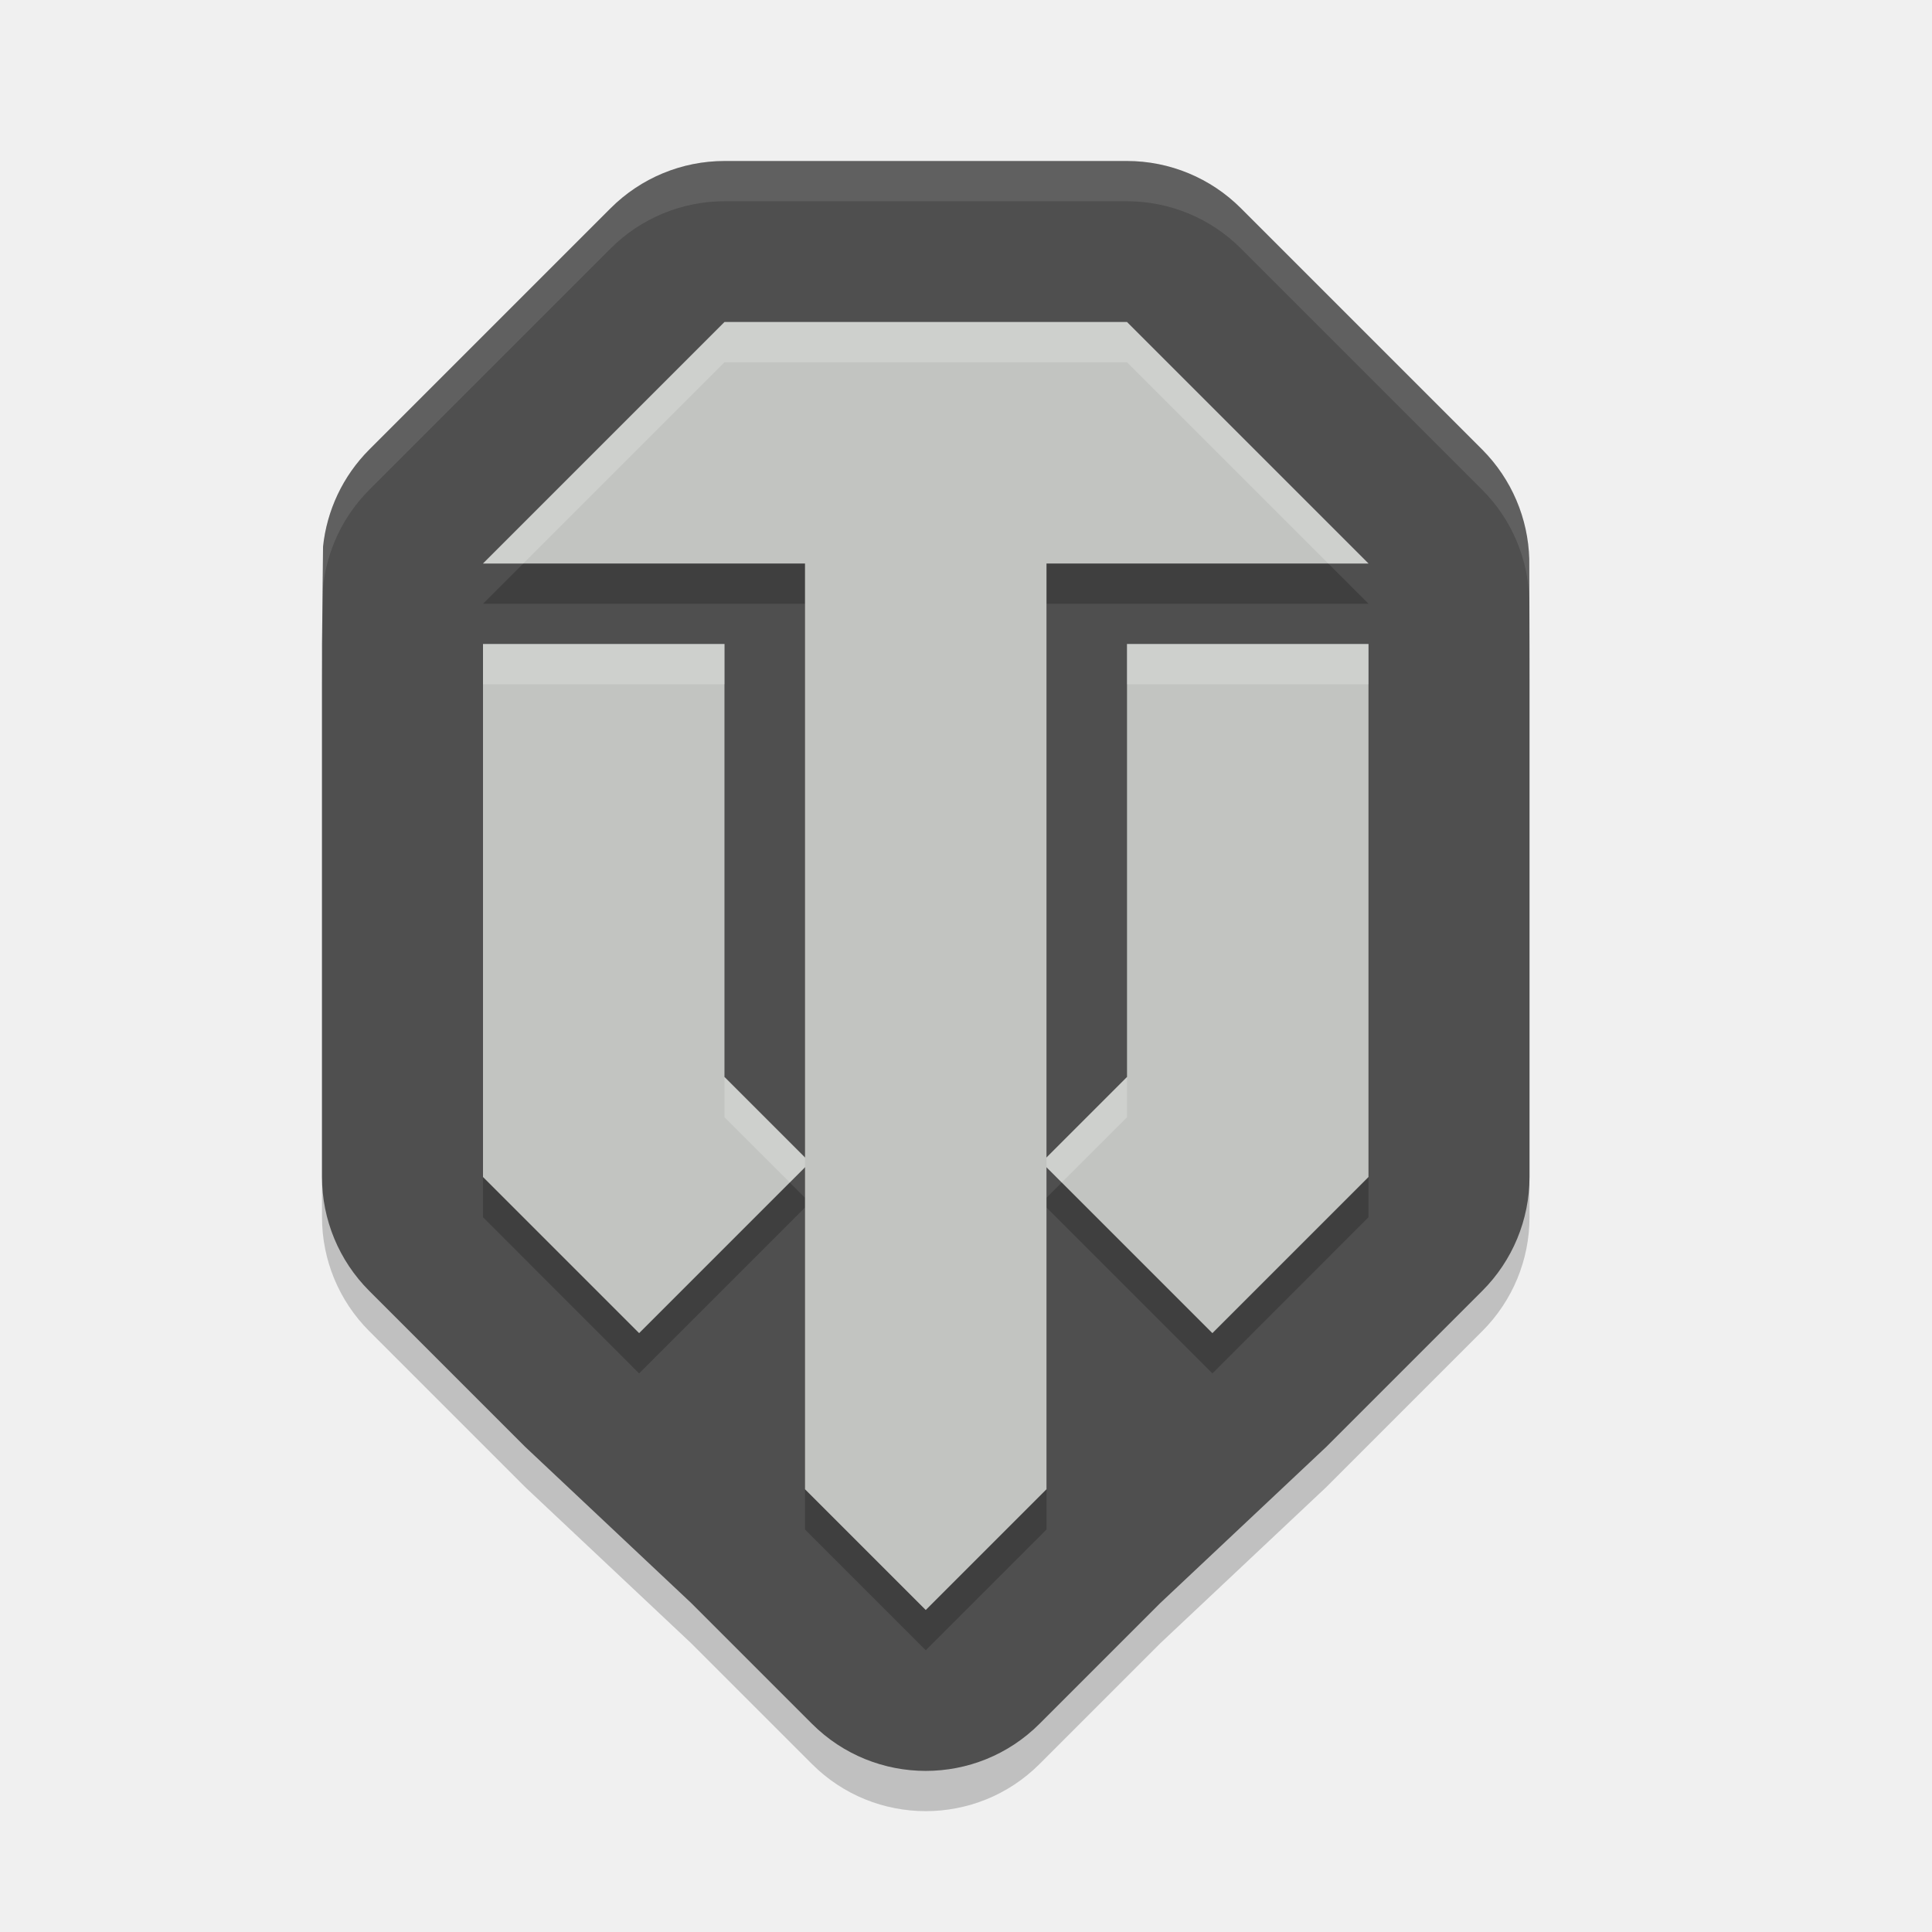
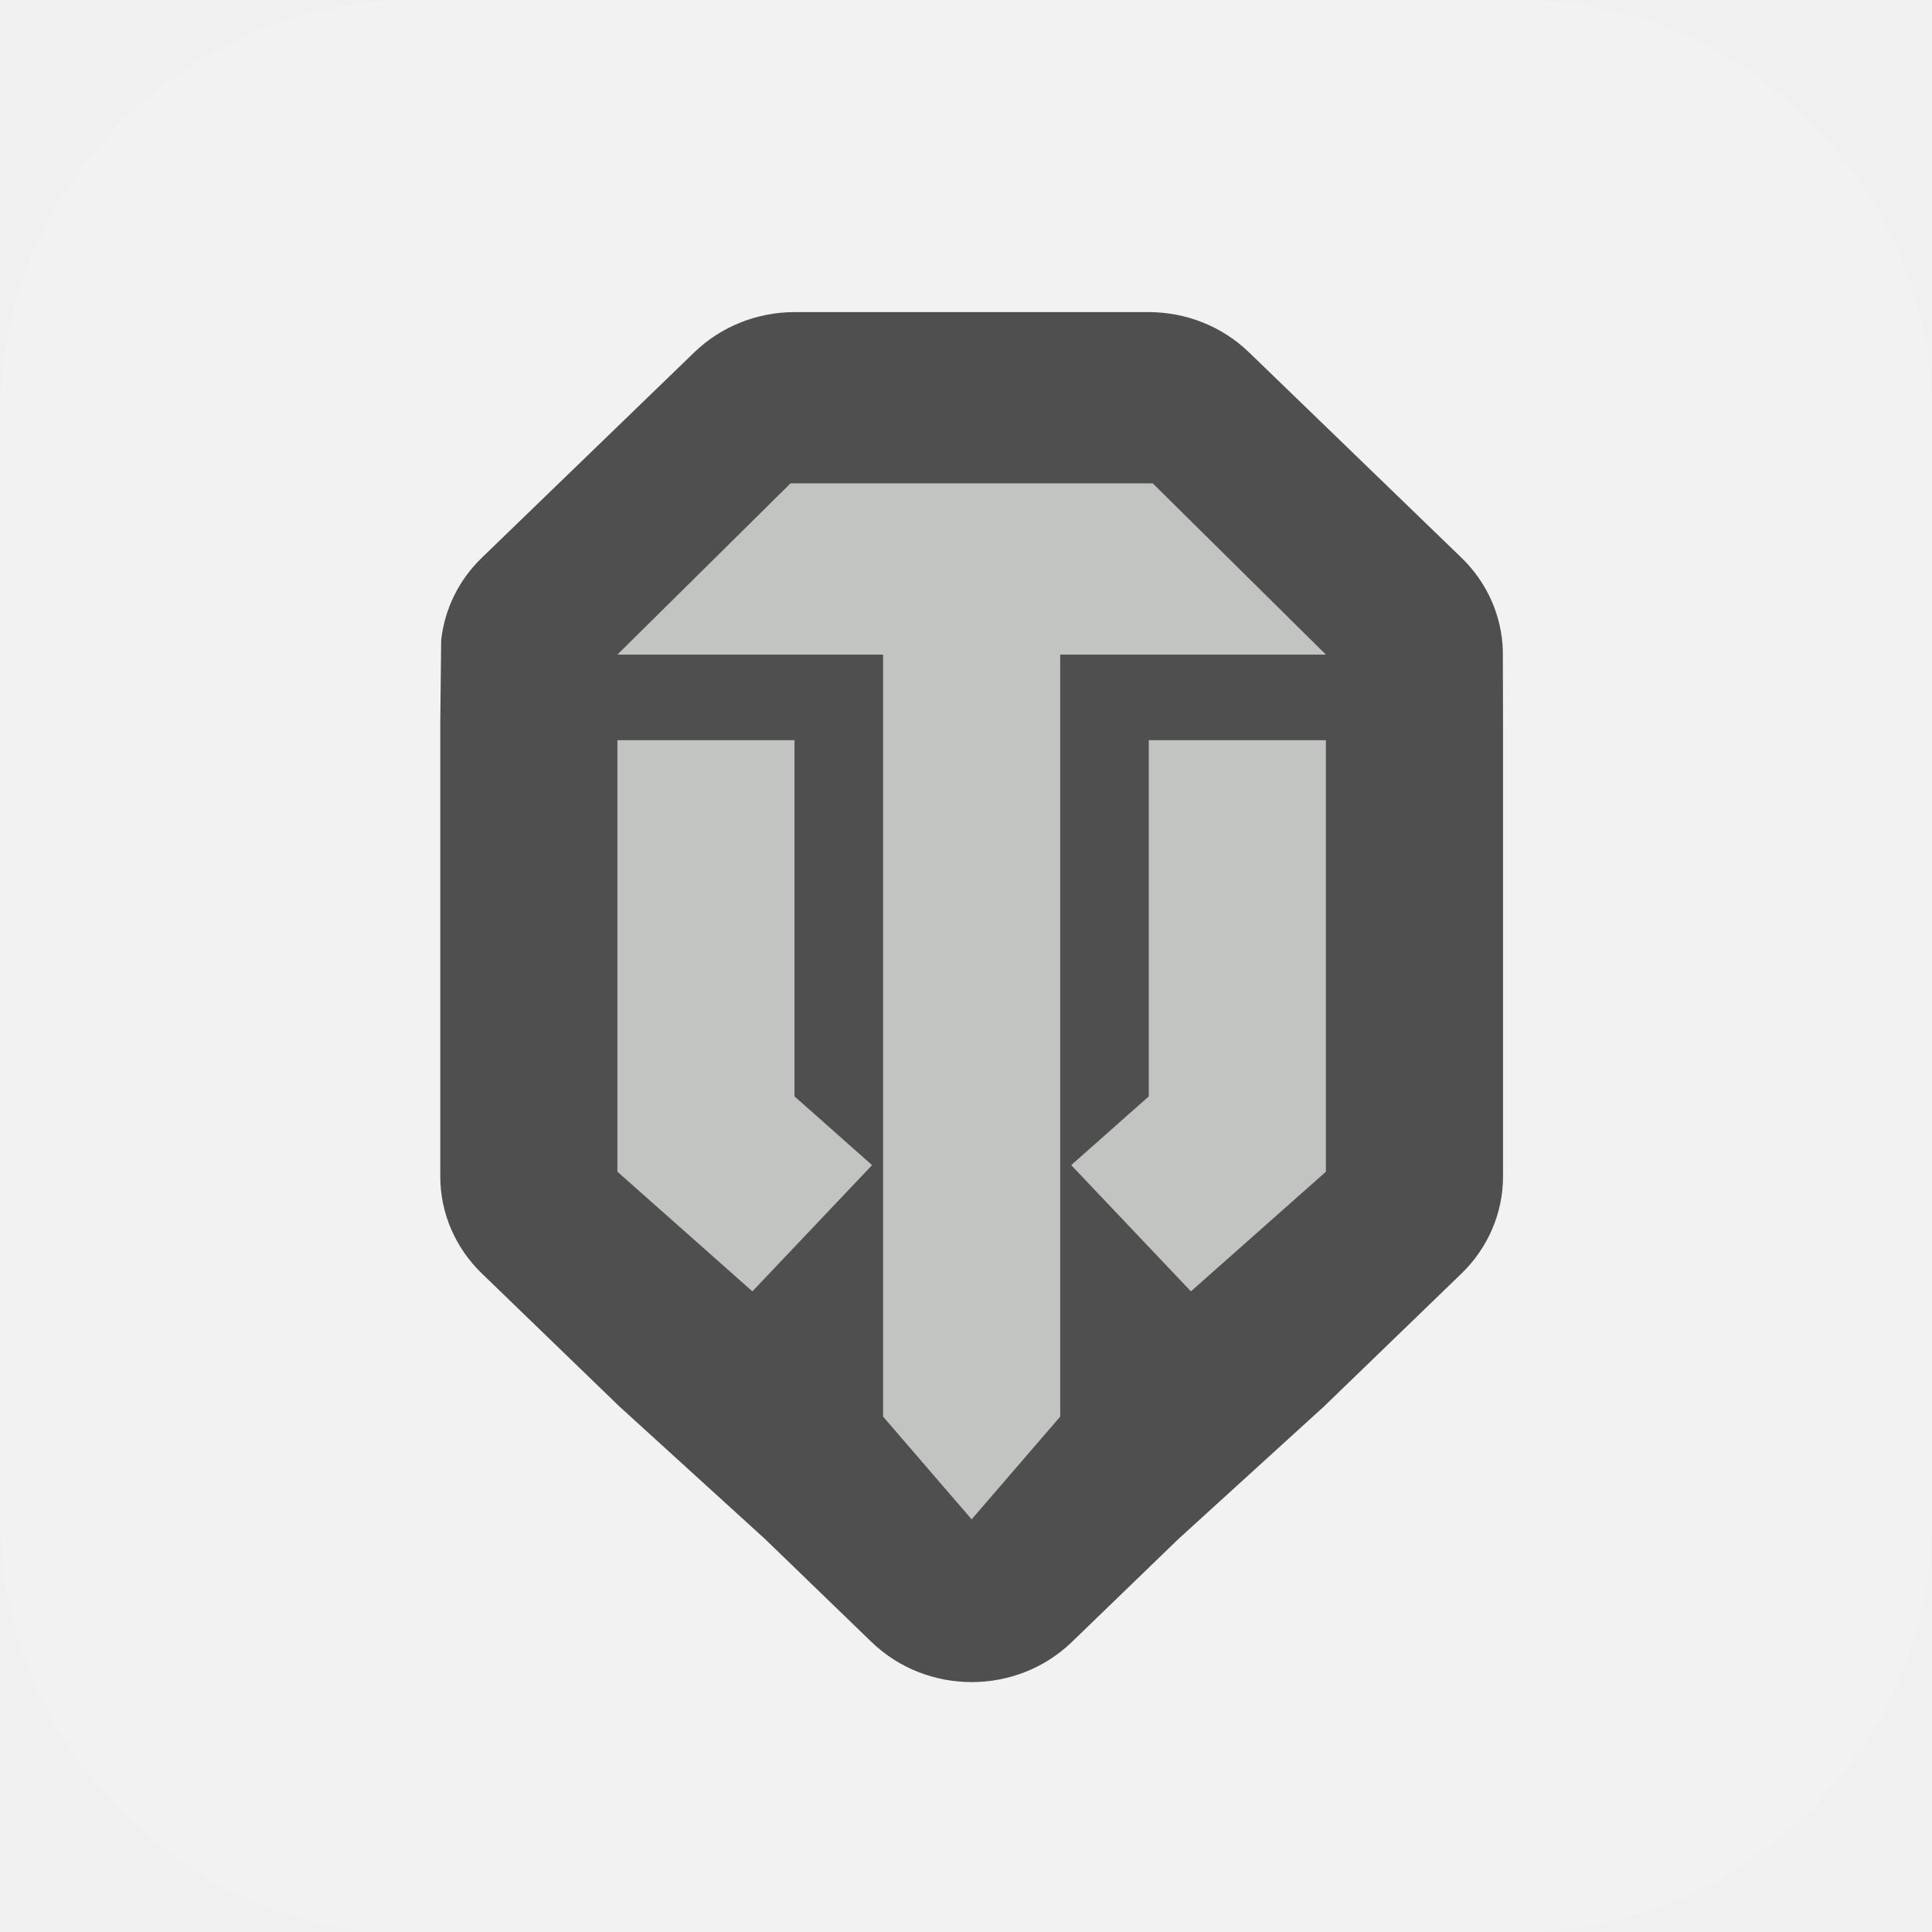
- <svg xmlns="http://www.w3.org/2000/svg" width="24" height="24" version="1">
-   <path style="opacity:0.2" d="M 9,2.5 C 8.47,2.5 7.961,2.711 7.586,3.086 l -3,3 c -0.328,0.329 -0.526,0.756 -0.573,1.204 L 4,8.5 v 6.621 c 1.022e-4,0.53 0.211,1.039 0.586,1.414 l 1.939,1.939 2.061,1.939 1.5,1.5 c 0.781,0.781 2.047,0.781 2.828,0 l 1.5,-1.5 2.061,-1.939 1.939,-1.939 C 18.789,16.16 19,15.652 19,15.121 V 8.5 l -0.003,-1.056 c -0.014,-0.504 -0.218,-0.991 -0.583,-1.358 l -3,-3 C 15.039,2.711 14.53,2.5 14,2.5 Z" />
-   <path style="fill:#4f4f4f" d="M 9,2 C 8.47,2 7.961,2.211 7.586,2.586 l -3,3 c -0.328,0.329 -0.526,0.756 -0.573,1.204 L 4,8 v 6.621 c 1.022e-4,0.53 0.211,1.039 0.586,1.414 l 1.939,1.939 2.061,1.939 1.5,1.5 c 0.781,0.781 2.047,0.781 2.828,0 l 1.5,-1.5 2.061,-1.939 1.939,-1.939 C 18.789,15.66 19,15.152 19,14.621 V 8 l -0.003,-1.056 c -0.014,-0.504 -0.218,-0.991 -0.583,-1.358 l -3,-3 C 15.039,2.211 14.53,2 14,2 Z" />
-   <path style="opacity:0.2" d="m 9,4.5 -3,3 h 4 v 7.379 l -1,-1 V 8.5 H 6 V 15.121 L 7.939,17.061 10,15 v 4 L 11.5,20.5 13,19 V 15 L 15.061,17.061 17,15.121 V 8.5 h -3 v 5.379 l -1,1 V 7.5 h 4 l -3,-3 z" />
-   <path style="fill:#c2c4c1" d="m 10,6.5 h 3 V 18.5 L 11.5,20 10,18.5 Z" />
-   <path style="fill:none;stroke:#c2c4c1;stroke-width:3" d="M 7.5,8 V 14 L 9,15.5" />
-   <path style="fill:none;stroke:#c2c4c1;stroke-width:3" d="M 15.5,8 V 14 L 14,15.5" />
-   <path style="fill:#c2c4c1" d="m 14,4 3,3 H 6 L 9,4 Z" />
-   <path style="opacity:0.2;fill:#ffffff" d="m 9,4 -3,3 h 0.5 l 2.5,-2.5 h 5 l 2.5,2.5 H 17 l -3,-3 z m -3,4 v 0.5 h 3 v -0.5 z m 8,0 v 0.5 h 3 v -0.5 z M 9,13.379 v 0.5 L 9.811,14.689 10,14.5 v -0.121 z m 5,0 -1,1 V 14.5 L 13.189,14.689 14,13.879 Z" />
-   <path style="opacity:0.1;fill:#ffffff" d="M 9,2 C 8.47,2 7.961,2.211 7.586,2.586 l -3,3 C 4.258,5.915 4.06,6.342 4.013,6.79 L 4,8 v 0.5 L 4.013,7.29 C 4.06,6.842 4.258,6.415 4.586,6.086 l 3,-3 C 7.961,2.711 8.47,2.5 9,2.5 h 5 c 0.53,1.021e-4 1.039,0.211 1.414,0.586 l 3,3 c 0.366,0.367 0.569,0.855 0.583,1.358 L 19,8.5 v -0.5 l -0.003,-1.056 c -0.014,-0.504 -0.217,-0.992 -0.583,-1.358 l -3,-3 C 15.039,2.211 14.53,2 14,2 Z" />
+ <svg xmlns="http://www.w3.org/2000/svg" id="_图层_1" version="1.1" viewBox="0 0 64 64" width="24" height="24" xml:space="preserve">
+   <defs id="defs6">
+     <style id="style1">
+       .st0 {
+         fill-opacity: .5;
+       }
+ 
+       .st0, .st1, .st2, .st3, .st4, .st5, .st6, .st7 {
+         fill: #fff;
+       }
+ 
+       .st8 {
+         fill: #133c9a;
+       }
+ 
+       .st2, .st9 {
+         display: none;
+       }
+ 
+       .st3 {
+         fill-opacity: .2;
+       }
+ 
+       .st4 {
+         fill-opacity: .9;
+       }
+ 
+       .st10 {
+         fill: #3370ff;
+       }
+ 
+       .st11 {
+         fill: url(#_未命名的渐变_3);
+       }
+ 
+       .st12 {
+         fill: url(#_未命名的渐变);
+       }
+ 
+       .st5 {
+         fill-opacity: .3;
+       }
+ 
+       .st6 {
+         fill-opacity: 0;
+       }
+ 
+       .st7 {
+         fill-opacity: .7;
+       }
+ 
+       .st13 {
+         fill: #00d6b9;
+       }
+ 
+       .st14 {
+         fill: url(#_未命名的渐变_2);
+       }
+     </style>
+     <radialGradient id="_未命名的渐变" data-name="未命名的渐变" cx="123.9" cy="-40.2" fx="123.9" fy="-40.2" r="59.4" gradientTransform="translate(-26.8 25.5) scale(.6 -.7)" gradientUnits="userSpaceOnUse">
+       <stop offset="0" stop-color="#db202e" id="stop1" />
+       <stop offset="1" stop-color="#e01b24" id="stop2" />
+     </radialGradient>
+     <radialGradient id="_未命名的渐变_2" data-name="未命名的渐变 2" cx="67.6" cy="26.8" fx="67.6" fy="26.8" r="105.2" gradientTransform="translate(-26.6 25.3) scale(.6 -.7)" gradientUnits="userSpaceOnUse">
+       <stop offset="0" stop-color="#ffb648" id="stop3" />
+       <stop offset="1" stop-color="#ff7800" stop-opacity="0" id="stop4" />
+     </radialGradient>
+     <radialGradient id="_未命名的渐变_3" data-name="未命名的渐变 3" cx="61.7" cy="18.6" fx="61.7" fy="18.6" r="68" gradientTransform="translate(-26.8 25.8) scale(.6 -.7)" gradientUnits="userSpaceOnUse">
+       <stop offset="0" stop-color="#c64600" id="stop5" />
+       <stop offset="1" stop-color="#a51d2d" id="stop6" />
+     </radialGradient>
+   </defs>
+   <path class="st1" d="M 47.5,64.1 H 13.8 C 6.2,64.1 0,57.8 0,50.3 V 13.7 C 0,6.2 6.2,0 13.7,0 H 50.3 C 57.8,0 64,6.2 64,13.7 V 50.3 C 64,57.8 57.8,64 50.3,64 h -2.9 0.1 z" id="path6" style="fill:#f2f2f2;fill-opacity:1" />
+   <g id="g30" transform="matrix(2.933723,0,0,2.836257,8.717349,10.33918)">
+     <path style="fill:#4f4f4f" d="M 6,0 C 5.576,8.168e-5 5.169,0.169 4.869,0.469 l -2.4,2.4 C 2.206,3.132 2.048,3.473 2.01,3.832 L 2,4.8 v 5.297 c 8.18e-5,0.424 0.169,0.831 0.469,1.131 l 1.552,1.552 1.648,1.552 1.2,1.2 c 0.625,0.625 1.638,0.625 2.263,0 l 1.2,-1.2 1.648,-1.552 1.552,-1.552 C 13.831,10.928 14,10.521 14,10.097 V 4.8 L 13.998,3.955 C 13.987,3.552 13.824,3.162 13.531,2.869 l -2.4,-2.4 C 10.831,0.169 10.424,8.168e-5 10,0 Z" id="path1" />
+     <path style="fill:#c2c4c1" d="m 7,3.6 h 2 v 9.3 L 8,14.1 7,12.9 Z" id="path2-2" />
+     <path style="fill:none;stroke:#c2c4c1;stroke-width:2" d="m 5,5 v 4.6 l 1.2,1.1" id="path3" />
+     <path style="fill:none;stroke:#c2c4c1;stroke-width:2" d="M 11,5 V 9.6 L 9.8,10.7" id="path4" />
+     <path style="fill:#c2c4c1" d="M 10.045,2 12,4 H 4 L 5.955,2 Z" id="path5" />
+   </g>
</svg>
